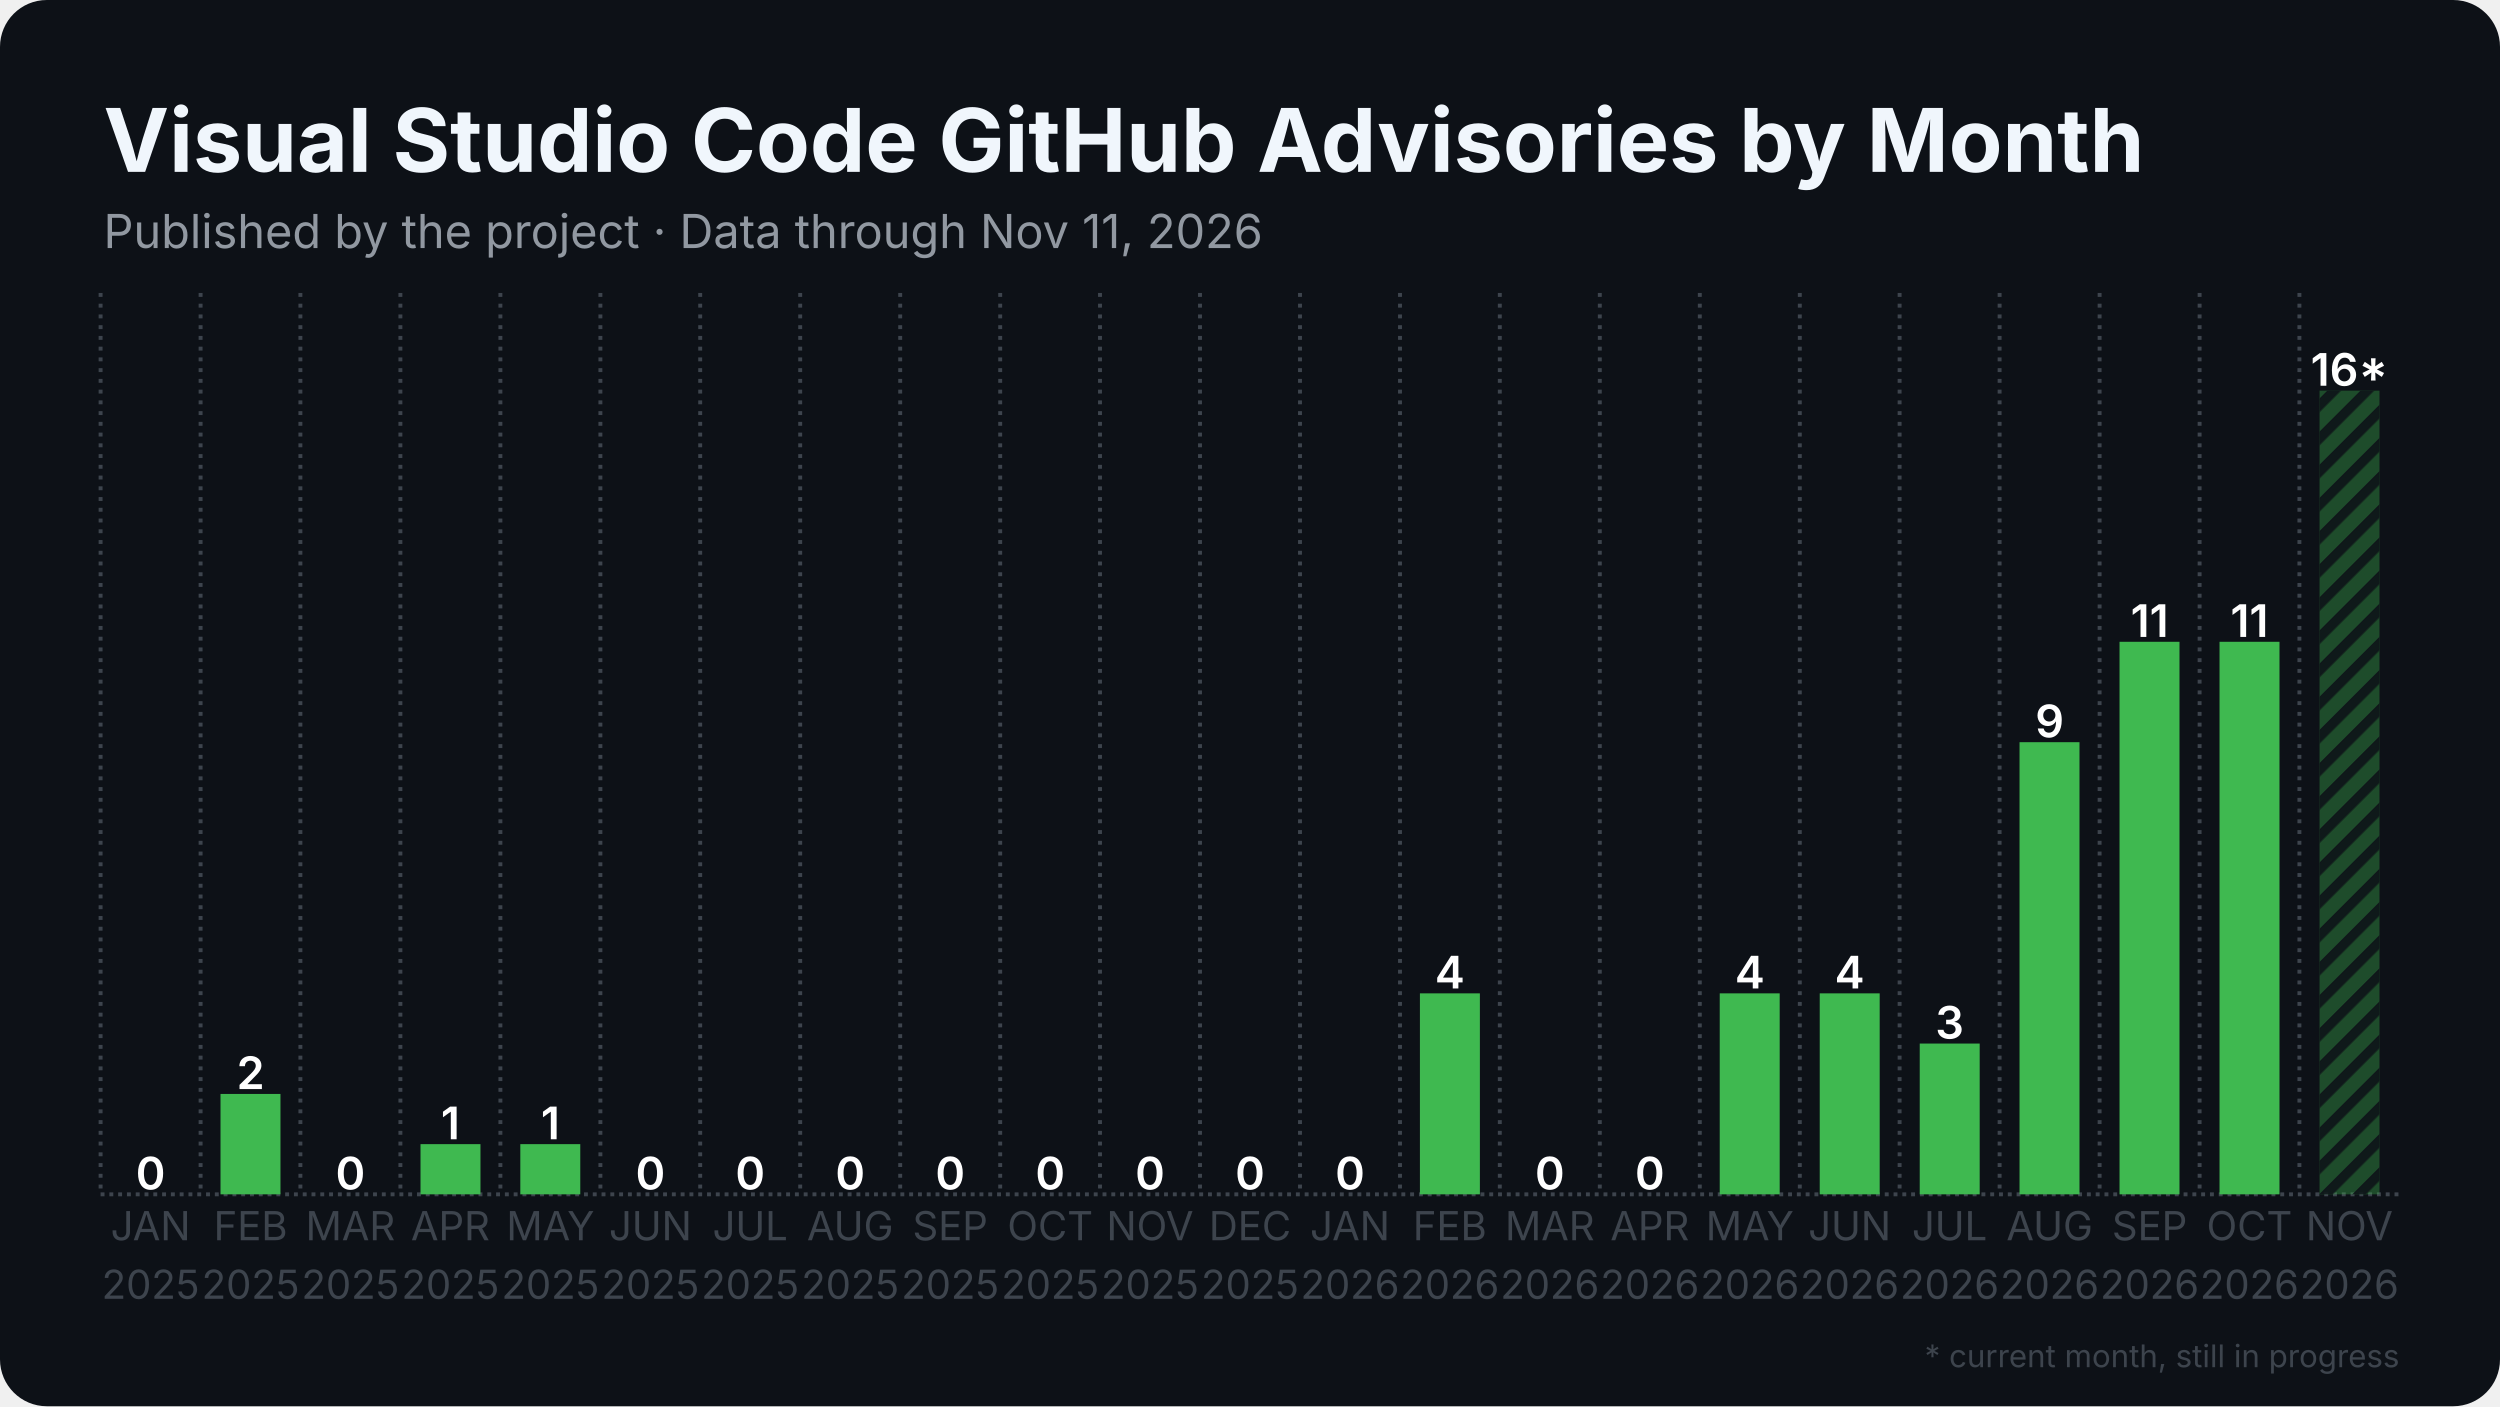
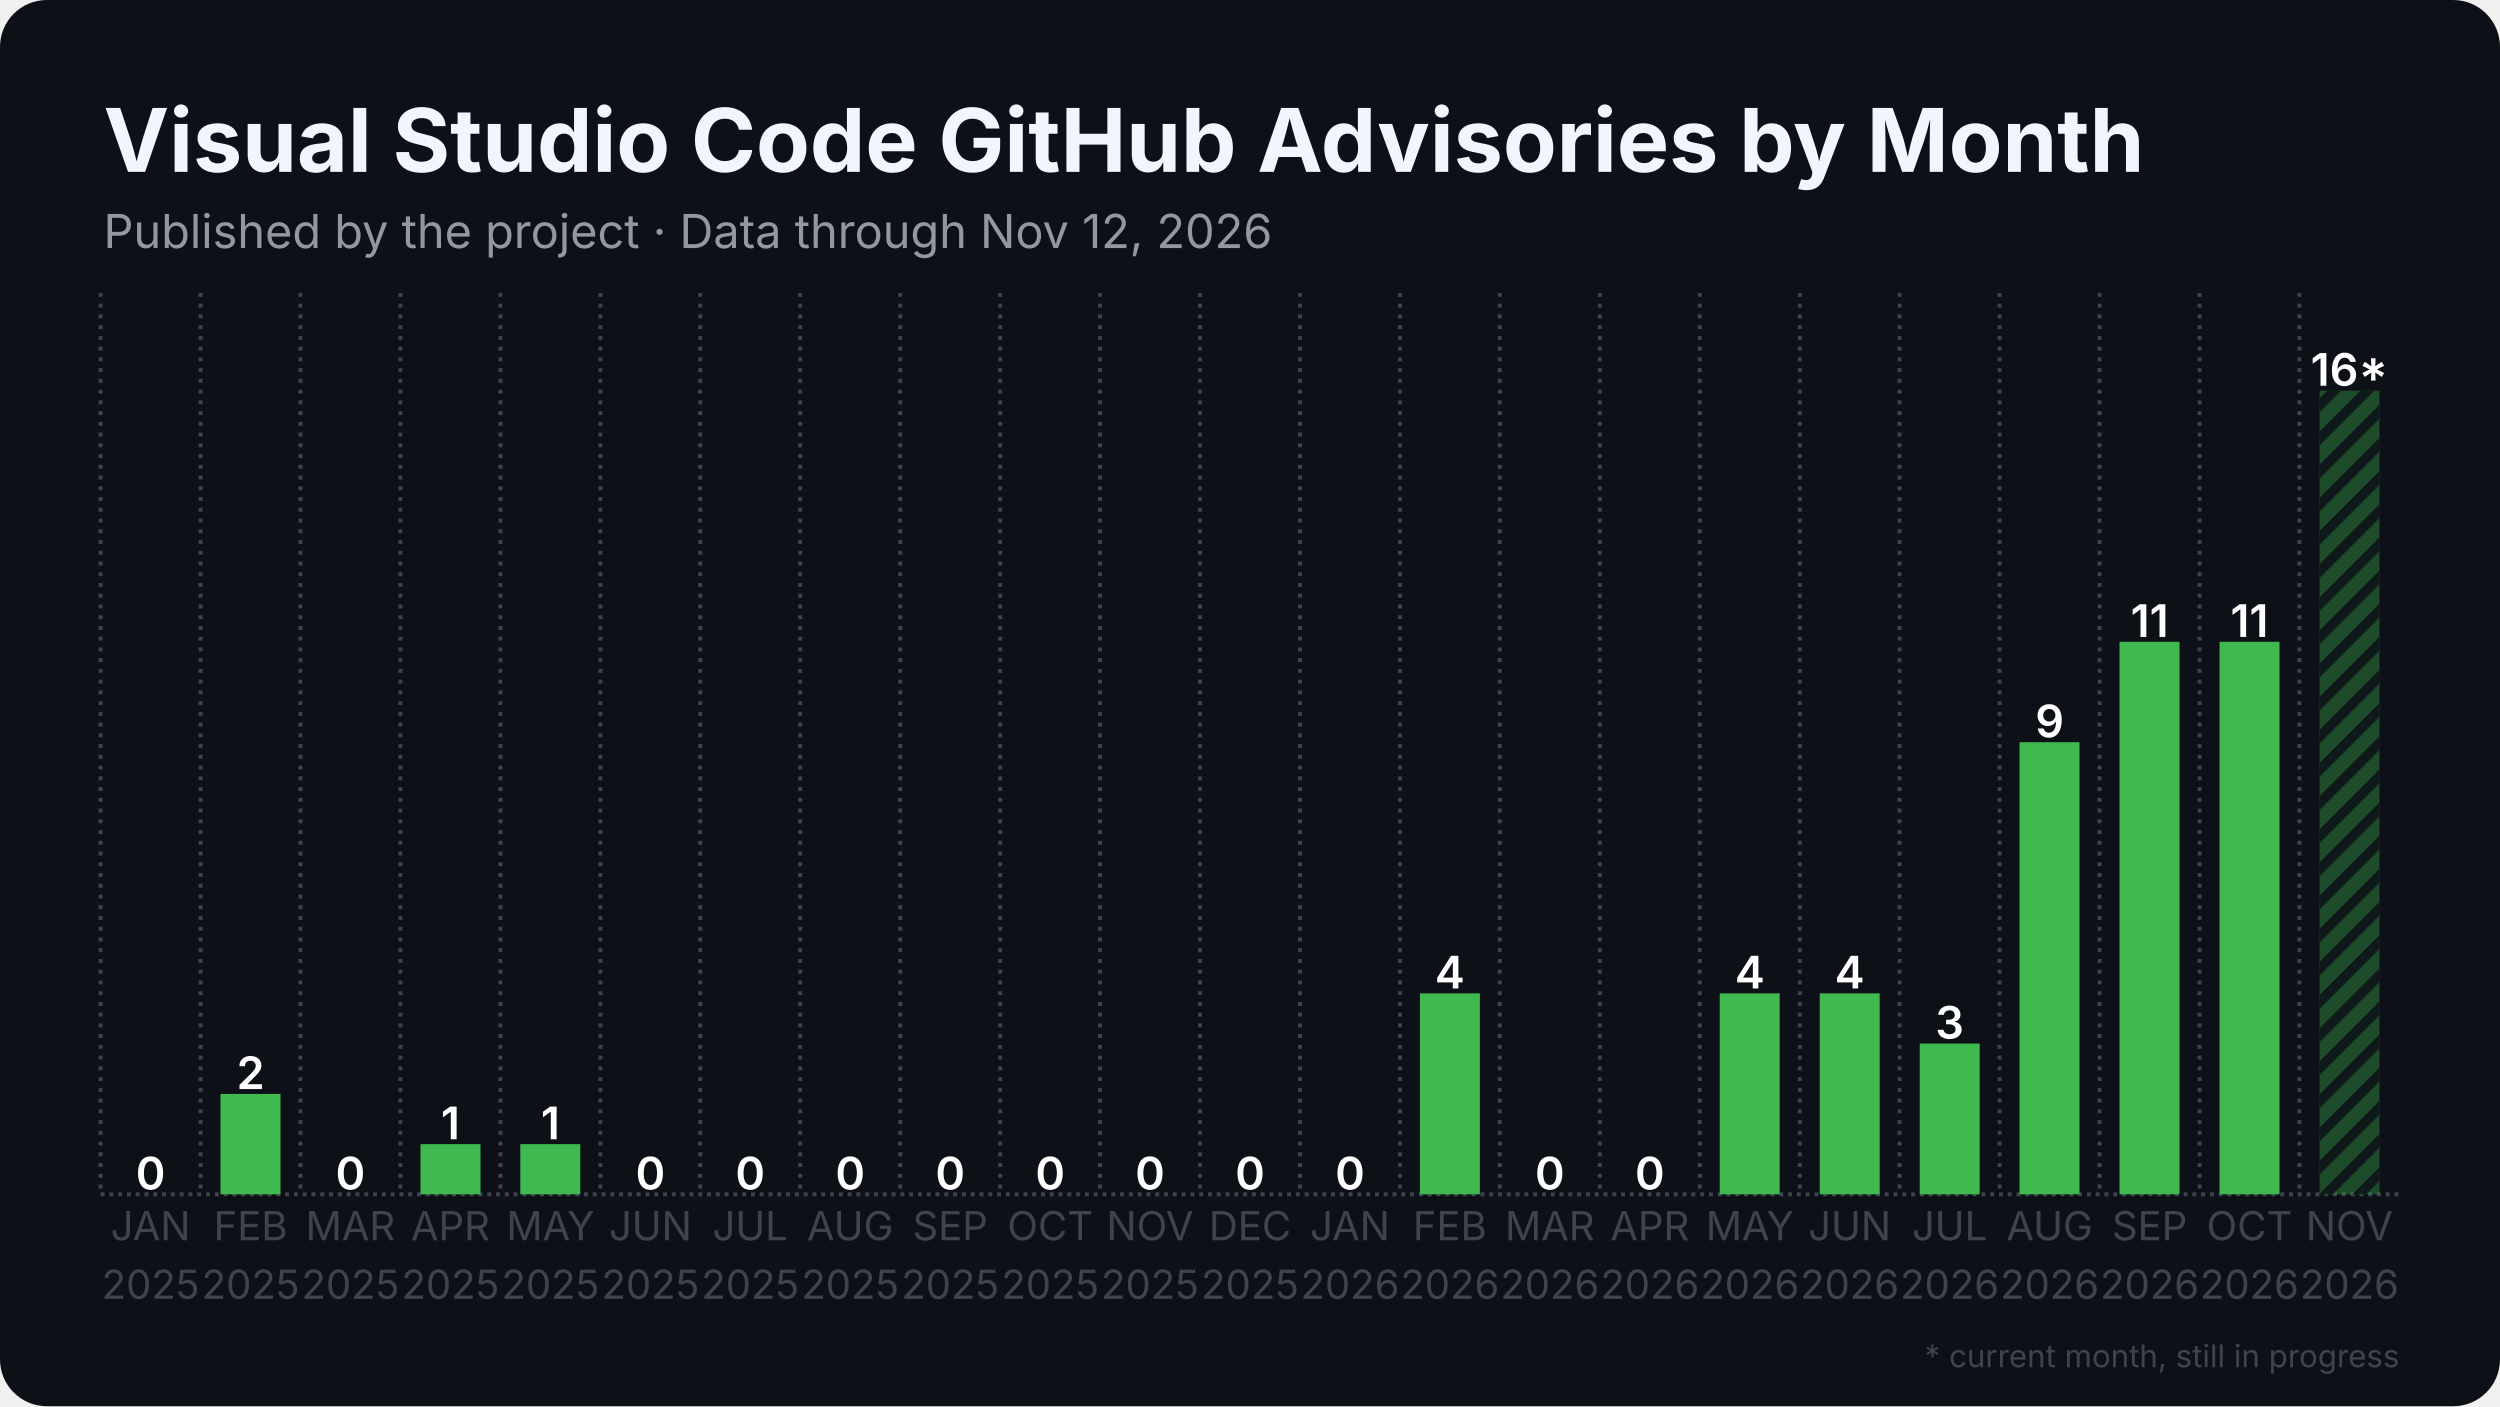
<svg xmlns="http://www.w3.org/2000/svg" width="1280" height="720" viewBox="0 0 1280 720">
  <rect width="1280" height="720" rx="24" fill="#0d1117" />
  <defs>
    <pattern id="stripes" width="12" height="12" patternUnits="userSpaceOnUse" patternTransform="rotate(45)">
      <rect width="12" height="12" fill="none" />
      <rect width="5" height="12" fill="#0d1117" opacity="0.85" />
    </pattern>
  </defs>
  <line x1="51.5" y1="611.5" x2="1228.5" y2="611.5" stroke="#3d444d" stroke-width="2" stroke-dasharray="2 2.5" />
  <line x1="51.5" y1="150.0" x2="51.5" y2="611.5" stroke="#3d444d" stroke-width="2" stroke-dasharray="2 3.5" />
  <line x1="102.7" y1="150.0" x2="102.7" y2="611.5" stroke="#3d444d" stroke-width="2" stroke-dasharray="2 3.5" />
  <line x1="153.8" y1="150.0" x2="153.8" y2="611.5" stroke="#3d444d" stroke-width="2" stroke-dasharray="2 3.5" />
  <line x1="205.0" y1="150.0" x2="205.0" y2="611.5" stroke="#3d444d" stroke-width="2" stroke-dasharray="2 3.5" />
  <line x1="256.2" y1="150.0" x2="256.2" y2="611.5" stroke="#3d444d" stroke-width="2" stroke-dasharray="2 3.5" />
  <line x1="307.4" y1="150.0" x2="307.4" y2="611.5" stroke="#3d444d" stroke-width="2" stroke-dasharray="2 3.5" />
  <line x1="358.5" y1="150.0" x2="358.5" y2="611.5" stroke="#3d444d" stroke-width="2" stroke-dasharray="2 3.5" />
  <line x1="409.7" y1="150.0" x2="409.7" y2="611.5" stroke="#3d444d" stroke-width="2" stroke-dasharray="2 3.5" />
  <line x1="460.9" y1="150.0" x2="460.9" y2="611.5" stroke="#3d444d" stroke-width="2" stroke-dasharray="2 3.5" />
  <line x1="512.1" y1="150.0" x2="512.1" y2="611.5" stroke="#3d444d" stroke-width="2" stroke-dasharray="2 3.5" />
  <line x1="563.2" y1="150.0" x2="563.2" y2="611.5" stroke="#3d444d" stroke-width="2" stroke-dasharray="2 3.5" />
  <line x1="614.4" y1="150.0" x2="614.4" y2="611.5" stroke="#3d444d" stroke-width="2" stroke-dasharray="2 3.5" />
  <line x1="665.6" y1="150.0" x2="665.6" y2="611.5" stroke="#3d444d" stroke-width="2" stroke-dasharray="2 3.5" />
  <line x1="716.8" y1="150.0" x2="716.8" y2="611.5" stroke="#3d444d" stroke-width="2" stroke-dasharray="2 3.5" />
  <line x1="767.9" y1="150.0" x2="767.9" y2="611.5" stroke="#3d444d" stroke-width="2" stroke-dasharray="2 3.5" />
  <line x1="819.1" y1="150.0" x2="819.1" y2="611.5" stroke="#3d444d" stroke-width="2" stroke-dasharray="2 3.5" />
  <line x1="870.3" y1="150.0" x2="870.3" y2="611.5" stroke="#3d444d" stroke-width="2" stroke-dasharray="2 3.5" />
  <line x1="921.5" y1="150.0" x2="921.5" y2="611.5" stroke="#3d444d" stroke-width="2" stroke-dasharray="2 3.5" />
  <line x1="972.6" y1="150.0" x2="972.6" y2="611.5" stroke="#3d444d" stroke-width="2" stroke-dasharray="2 3.5" />
  <line x1="1023.8" y1="150.0" x2="1023.8" y2="611.5" stroke="#3d444d" stroke-width="2" stroke-dasharray="2 3.5" />
  <line x1="1075.0" y1="150.0" x2="1075.0" y2="611.5" stroke="#3d444d" stroke-width="2" stroke-dasharray="2 3.5" />
  <line x1="1126.2" y1="150.0" x2="1126.2" y2="611.5" stroke="#3d444d" stroke-width="2" stroke-dasharray="2 3.5" />
  <line x1="1177.3" y1="150.0" x2="1177.3" y2="611.5" stroke="#3d444d" stroke-width="2" stroke-dasharray="2 3.5" />
  <rect x="61.7" y="611.5" width="30.7" height="0.0" fill="#3fb950" />
  <text x="77.1" y="609.0" text-anchor="middle" font-family="Inter, Segoe UI, Helvetica, Arial, sans-serif" font-size="23.0" font-weight="600" fill="#ffffff">0</text>
  <rect x="112.9" y="560.1" width="30.7" height="51.4" fill="#3fb950" />
  <text x="128.3" y="557.6" text-anchor="middle" font-family="Inter, Segoe UI, Helvetica, Arial, sans-serif" font-size="23.0" font-weight="600" fill="#ffffff">2</text>
  <rect x="164.1" y="611.5" width="30.7" height="0.0" fill="#3fb950" />
  <text x="179.4" y="609.0" text-anchor="middle" font-family="Inter, Segoe UI, Helvetica, Arial, sans-serif" font-size="23.0" font-weight="600" fill="#ffffff">0</text>
  <rect x="215.3" y="585.8" width="30.7" height="25.7" fill="#3fb950" />
  <text x="230.6" y="583.3" text-anchor="middle" font-family="Inter, Segoe UI, Helvetica, Arial, sans-serif" font-size="23.0" font-weight="600" fill="#ffffff">1</text>
  <rect x="266.4" y="585.8" width="30.7" height="25.7" fill="#3fb950" />
  <text x="281.8" y="583.3" text-anchor="middle" font-family="Inter, Segoe UI, Helvetica, Arial, sans-serif" font-size="23.0" font-weight="600" fill="#ffffff">1</text>
  <rect x="317.6" y="611.5" width="30.7" height="0.0" fill="#3fb950" />
  <text x="333.0" y="609.0" text-anchor="middle" font-family="Inter, Segoe UI, Helvetica, Arial, sans-serif" font-size="23.0" font-weight="600" fill="#ffffff">0</text>
  <rect x="368.8" y="611.5" width="30.7" height="0.0" fill="#3fb950" />
  <text x="384.1" y="609.0" text-anchor="middle" font-family="Inter, Segoe UI, Helvetica, Arial, sans-serif" font-size="23.0" font-weight="600" fill="#ffffff">0</text>
  <rect x="420.0" y="611.5" width="30.7" height="0.0" fill="#3fb950" />
  <text x="435.3" y="609.0" text-anchor="middle" font-family="Inter, Segoe UI, Helvetica, Arial, sans-serif" font-size="23.0" font-weight="600" fill="#ffffff">0</text>
  <rect x="471.1" y="611.5" width="30.7" height="0.0" fill="#3fb950" />
  <text x="486.5" y="609.0" text-anchor="middle" font-family="Inter, Segoe UI, Helvetica, Arial, sans-serif" font-size="23.0" font-weight="600" fill="#ffffff">0</text>
  <rect x="522.3" y="611.5" width="30.7" height="0.0" fill="#3fb950" />
  <text x="537.7" y="609.0" text-anchor="middle" font-family="Inter, Segoe UI, Helvetica, Arial, sans-serif" font-size="23.0" font-weight="600" fill="#ffffff">0</text>
  <rect x="573.5" y="611.5" width="30.7" height="0.0" fill="#3fb950" />
  <text x="588.8" y="609.0" text-anchor="middle" font-family="Inter, Segoe UI, Helvetica, Arial, sans-serif" font-size="23.0" font-weight="600" fill="#ffffff">0</text>
  <rect x="624.6" y="611.5" width="30.7" height="0.0" fill="#3fb950" />
  <text x="640.0" y="609.0" text-anchor="middle" font-family="Inter, Segoe UI, Helvetica, Arial, sans-serif" font-size="23.0" font-weight="600" fill="#ffffff">0</text>
  <rect x="675.8" y="611.5" width="30.7" height="0.0" fill="#3fb950" />
  <text x="691.2" y="609.0" text-anchor="middle" font-family="Inter, Segoe UI, Helvetica, Arial, sans-serif" font-size="23.0" font-weight="600" fill="#ffffff">0</text>
  <rect x="727.0" y="508.6" width="30.7" height="102.9" fill="#3fb950" />
  <text x="742.3" y="506.1" text-anchor="middle" font-family="Inter, Segoe UI, Helvetica, Arial, sans-serif" font-size="23.0" font-weight="600" fill="#ffffff">4</text>
  <rect x="778.2" y="611.5" width="30.7" height="0.0" fill="#3fb950" />
  <text x="793.5" y="609.0" text-anchor="middle" font-family="Inter, Segoe UI, Helvetica, Arial, sans-serif" font-size="23.0" font-weight="600" fill="#ffffff">0</text>
  <rect x="829.3" y="611.5" width="30.7" height="0.0" fill="#3fb950" />
  <text x="844.7" y="609.0" text-anchor="middle" font-family="Inter, Segoe UI, Helvetica, Arial, sans-serif" font-size="23.0" font-weight="600" fill="#ffffff">0</text>
  <rect x="880.5" y="508.6" width="30.7" height="102.9" fill="#3fb950" />
  <text x="895.9" y="506.1" text-anchor="middle" font-family="Inter, Segoe UI, Helvetica, Arial, sans-serif" font-size="23.0" font-weight="600" fill="#ffffff">4</text>
  <rect x="931.7" y="508.6" width="30.7" height="102.9" fill="#3fb950" />
  <text x="947.0" y="506.1" text-anchor="middle" font-family="Inter, Segoe UI, Helvetica, Arial, sans-serif" font-size="23.0" font-weight="600" fill="#ffffff">4</text>
  <rect x="982.9" y="534.3" width="30.7" height="77.2" fill="#3fb950" />
  <text x="998.2" y="531.8" text-anchor="middle" font-family="Inter, Segoe UI, Helvetica, Arial, sans-serif" font-size="23.0" font-weight="600" fill="#ffffff">3</text>
  <rect x="1034.0" y="380.0" width="30.7" height="231.5" fill="#3fb950" />
  <text x="1049.4" y="377.5" text-anchor="middle" font-family="Inter, Segoe UI, Helvetica, Arial, sans-serif" font-size="23.0" font-weight="600" fill="#ffffff">9</text>
  <rect x="1085.2" y="328.6" width="30.7" height="282.9" fill="#3fb950" />
  <text x="1100.6" y="326.1" text-anchor="middle" font-family="Inter, Segoe UI, Helvetica, Arial, sans-serif" font-size="23.0" font-weight="600" fill="#ffffff">11</text>
  <rect x="1136.4" y="328.6" width="30.7" height="282.9" fill="#3fb950" />
  <text x="1151.7" y="326.1" text-anchor="middle" font-family="Inter, Segoe UI, Helvetica, Arial, sans-serif" font-size="23.0" font-weight="600" fill="#ffffff">11</text>
  <rect x="1187.6" y="200.0" width="30.7" height="411.5" fill="#3fb950" opacity="0.35" />
  <rect x="1187.6" y="200.0" width="30.7" height="411.5" fill="url(#stripes)" />
  <text x="1202.9" y="197.5" text-anchor="middle" font-family="Inter, Segoe UI, Helvetica, Arial, sans-serif" font-size="23.0" font-weight="600" fill="#ffffff">16*</text>
  <text x="77.1" y="635" text-anchor="middle" font-family="Inter, Segoe UI, Helvetica, Arial, sans-serif" font-size="20.5" fill="#3d444d">JAN</text>
  <text x="77.1" y="665" text-anchor="middle" font-family="Inter, Segoe UI, Helvetica, Arial, sans-serif" font-size="20.5" fill="#3d444d">2025</text>
  <text x="128.3" y="635" text-anchor="middle" font-family="Inter, Segoe UI, Helvetica, Arial, sans-serif" font-size="20.5" fill="#3d444d">FEB</text>
  <text x="128.3" y="665" text-anchor="middle" font-family="Inter, Segoe UI, Helvetica, Arial, sans-serif" font-size="20.5" fill="#3d444d">2025</text>
  <text x="179.4" y="635" text-anchor="middle" font-family="Inter, Segoe UI, Helvetica, Arial, sans-serif" font-size="20.5" fill="#3d444d">MAR</text>
  <text x="179.4" y="665" text-anchor="middle" font-family="Inter, Segoe UI, Helvetica, Arial, sans-serif" font-size="20.5" fill="#3d444d">2025</text>
  <text x="230.6" y="635" text-anchor="middle" font-family="Inter, Segoe UI, Helvetica, Arial, sans-serif" font-size="20.5" fill="#3d444d">APR</text>
  <text x="230.6" y="665" text-anchor="middle" font-family="Inter, Segoe UI, Helvetica, Arial, sans-serif" font-size="20.5" fill="#3d444d">2025</text>
  <text x="281.8" y="635" text-anchor="middle" font-family="Inter, Segoe UI, Helvetica, Arial, sans-serif" font-size="20.5" fill="#3d444d">MAY</text>
  <text x="281.8" y="665" text-anchor="middle" font-family="Inter, Segoe UI, Helvetica, Arial, sans-serif" font-size="20.5" fill="#3d444d">2025</text>
  <text x="333.0" y="635" text-anchor="middle" font-family="Inter, Segoe UI, Helvetica, Arial, sans-serif" font-size="20.5" fill="#3d444d">JUN</text>
  <text x="333.0" y="665" text-anchor="middle" font-family="Inter, Segoe UI, Helvetica, Arial, sans-serif" font-size="20.5" fill="#3d444d">2025</text>
  <text x="384.1" y="635" text-anchor="middle" font-family="Inter, Segoe UI, Helvetica, Arial, sans-serif" font-size="20.5" fill="#3d444d">JUL</text>
  <text x="384.1" y="665" text-anchor="middle" font-family="Inter, Segoe UI, Helvetica, Arial, sans-serif" font-size="20.5" fill="#3d444d">2025</text>
  <text x="435.3" y="635" text-anchor="middle" font-family="Inter, Segoe UI, Helvetica, Arial, sans-serif" font-size="20.5" fill="#3d444d">AUG</text>
  <text x="435.3" y="665" text-anchor="middle" font-family="Inter, Segoe UI, Helvetica, Arial, sans-serif" font-size="20.5" fill="#3d444d">2025</text>
  <text x="486.5" y="635" text-anchor="middle" font-family="Inter, Segoe UI, Helvetica, Arial, sans-serif" font-size="20.5" fill="#3d444d">SEP</text>
  <text x="486.5" y="665" text-anchor="middle" font-family="Inter, Segoe UI, Helvetica, Arial, sans-serif" font-size="20.5" fill="#3d444d">2025</text>
  <text x="537.7" y="635" text-anchor="middle" font-family="Inter, Segoe UI, Helvetica, Arial, sans-serif" font-size="20.5" fill="#3d444d">OCT</text>
  <text x="537.7" y="665" text-anchor="middle" font-family="Inter, Segoe UI, Helvetica, Arial, sans-serif" font-size="20.5" fill="#3d444d">2025</text>
  <text x="588.8" y="635" text-anchor="middle" font-family="Inter, Segoe UI, Helvetica, Arial, sans-serif" font-size="20.5" fill="#3d444d">NOV</text>
  <text x="588.8" y="665" text-anchor="middle" font-family="Inter, Segoe UI, Helvetica, Arial, sans-serif" font-size="20.5" fill="#3d444d">2025</text>
  <text x="640.0" y="635" text-anchor="middle" font-family="Inter, Segoe UI, Helvetica, Arial, sans-serif" font-size="20.5" fill="#3d444d">DEC</text>
  <text x="640.0" y="665" text-anchor="middle" font-family="Inter, Segoe UI, Helvetica, Arial, sans-serif" font-size="20.5" fill="#3d444d">2025</text>
  <text x="691.2" y="635" text-anchor="middle" font-family="Inter, Segoe UI, Helvetica, Arial, sans-serif" font-size="20.5" fill="#3d444d">JAN</text>
  <text x="691.2" y="665" text-anchor="middle" font-family="Inter, Segoe UI, Helvetica, Arial, sans-serif" font-size="20.5" fill="#3d444d">2026</text>
  <text x="742.3" y="635" text-anchor="middle" font-family="Inter, Segoe UI, Helvetica, Arial, sans-serif" font-size="20.5" fill="#3d444d">FEB</text>
  <text x="742.3" y="665" text-anchor="middle" font-family="Inter, Segoe UI, Helvetica, Arial, sans-serif" font-size="20.5" fill="#3d444d">2026</text>
  <text x="793.5" y="635" text-anchor="middle" font-family="Inter, Segoe UI, Helvetica, Arial, sans-serif" font-size="20.5" fill="#3d444d">MAR</text>
  <text x="793.5" y="665" text-anchor="middle" font-family="Inter, Segoe UI, Helvetica, Arial, sans-serif" font-size="20.5" fill="#3d444d">2026</text>
  <text x="844.7" y="635" text-anchor="middle" font-family="Inter, Segoe UI, Helvetica, Arial, sans-serif" font-size="20.5" fill="#3d444d">APR</text>
  <text x="844.7" y="665" text-anchor="middle" font-family="Inter, Segoe UI, Helvetica, Arial, sans-serif" font-size="20.5" fill="#3d444d">2026</text>
  <text x="895.9" y="635" text-anchor="middle" font-family="Inter, Segoe UI, Helvetica, Arial, sans-serif" font-size="20.5" fill="#3d444d">MAY</text>
  <text x="895.9" y="665" text-anchor="middle" font-family="Inter, Segoe UI, Helvetica, Arial, sans-serif" font-size="20.5" fill="#3d444d">2026</text>
  <text x="947.0" y="635" text-anchor="middle" font-family="Inter, Segoe UI, Helvetica, Arial, sans-serif" font-size="20.5" fill="#3d444d">JUN</text>
  <text x="947.0" y="665" text-anchor="middle" font-family="Inter, Segoe UI, Helvetica, Arial, sans-serif" font-size="20.5" fill="#3d444d">2026</text>
  <text x="998.2" y="635" text-anchor="middle" font-family="Inter, Segoe UI, Helvetica, Arial, sans-serif" font-size="20.5" fill="#3d444d">JUL</text>
  <text x="998.2" y="665" text-anchor="middle" font-family="Inter, Segoe UI, Helvetica, Arial, sans-serif" font-size="20.5" fill="#3d444d">2026</text>
  <text x="1049.4" y="635" text-anchor="middle" font-family="Inter, Segoe UI, Helvetica, Arial, sans-serif" font-size="20.5" fill="#3d444d">AUG</text>
  <text x="1049.4" y="665" text-anchor="middle" font-family="Inter, Segoe UI, Helvetica, Arial, sans-serif" font-size="20.5" fill="#3d444d">2026</text>
  <text x="1100.6" y="635" text-anchor="middle" font-family="Inter, Segoe UI, Helvetica, Arial, sans-serif" font-size="20.5" fill="#3d444d">SEP</text>
  <text x="1100.6" y="665" text-anchor="middle" font-family="Inter, Segoe UI, Helvetica, Arial, sans-serif" font-size="20.5" fill="#3d444d">2026</text>
  <text x="1151.7" y="635" text-anchor="middle" font-family="Inter, Segoe UI, Helvetica, Arial, sans-serif" font-size="20.5" fill="#3d444d">OCT</text>
  <text x="1151.7" y="665" text-anchor="middle" font-family="Inter, Segoe UI, Helvetica, Arial, sans-serif" font-size="20.5" fill="#3d444d">2026</text>
  <text x="1202.9" y="635" text-anchor="middle" font-family="Inter, Segoe UI, Helvetica, Arial, sans-serif" font-size="20.5" fill="#3d444d">NOV</text>
  <text x="1202.9" y="665" text-anchor="middle" font-family="Inter, Segoe UI, Helvetica, Arial, sans-serif" font-size="20.5" fill="#3d444d">2026</text>
  <text x="53.0" y="88.0" font-family="Inter, Segoe UI, Helvetica, Arial, sans-serif" font-size="45" font-weight="700" fill="#f0f6fc">Visual Studio Code GitHub Advisories by Month</text>
-   <text x="53.0" y="127.0" font-family="Inter, Segoe UI, Helvetica, Arial, sans-serif" font-size="24" fill="#9198a1">Published by the project · Data through Nov 11, 2026</text>
+   <text x="53.0" y="127.0" font-family="Inter, Segoe UI, Helvetica, Arial, sans-serif" font-size="24" fill="#9198a1">Published by the project · Data through Nov 12, 2026</text>
  <text x="1228.5" y="700" text-anchor="end" font-family="Inter, Segoe UI, Helvetica, Arial, sans-serif" font-size="16" fill="#3d444d">* current month, still in progress</text>
</svg>
